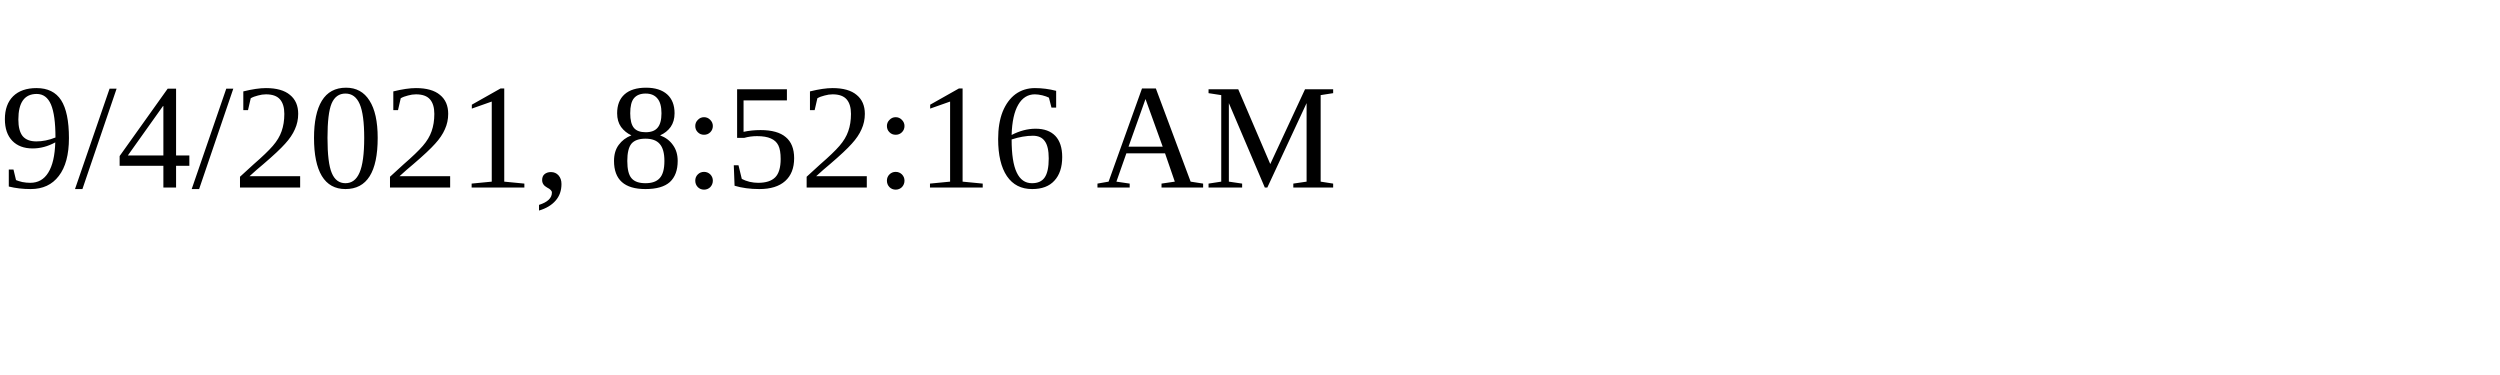
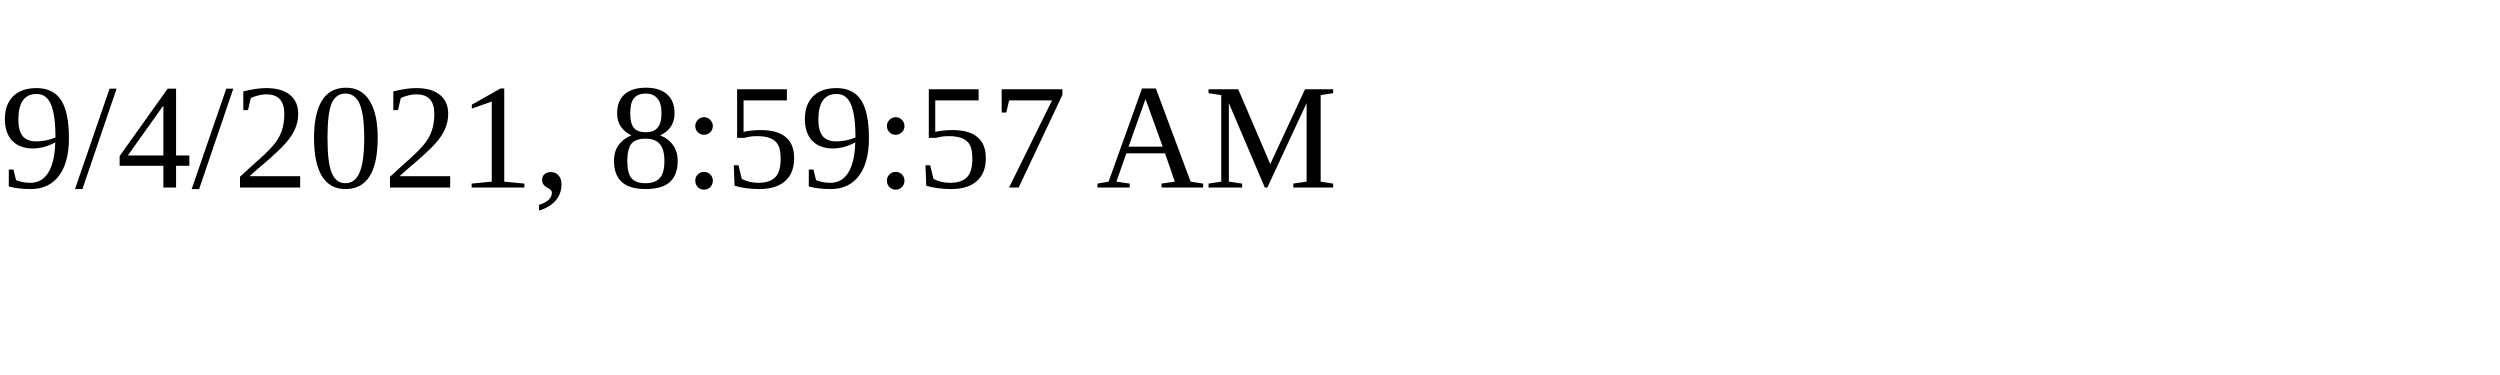
<svg xmlns="http://www.w3.org/2000/svg" height="30" width="200">
-   <text x="0" y="15">9/4/2021, 8:52:16 AM</text>
+   <text x="0" y="15">9/4/2021, 8:59:57 AM</text>
</svg>
